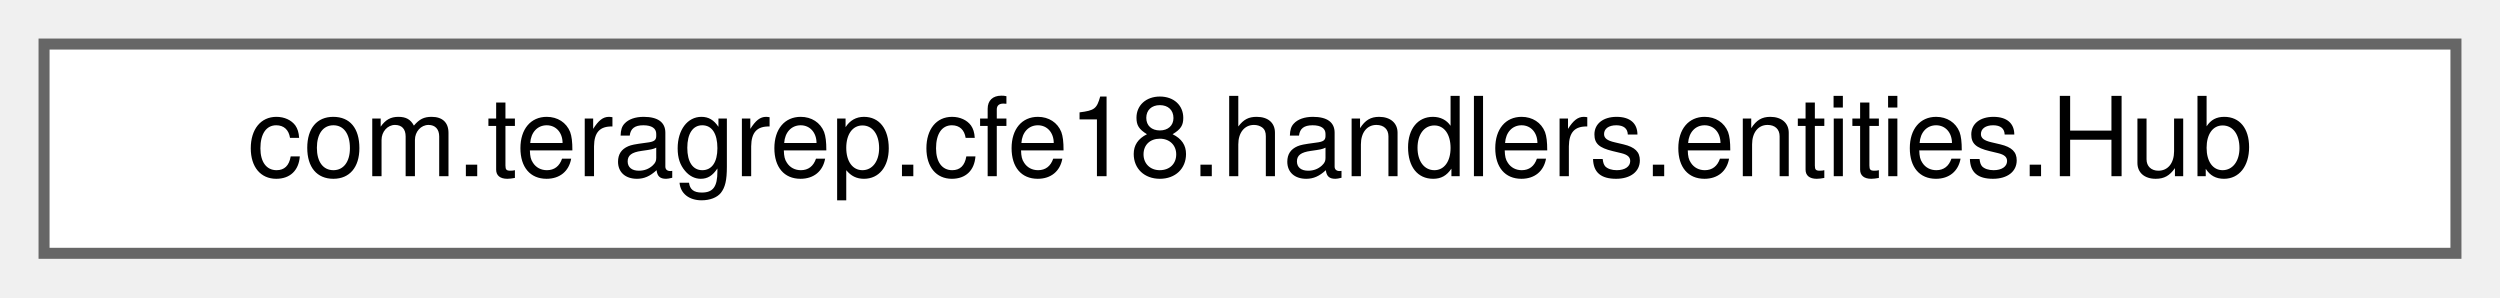
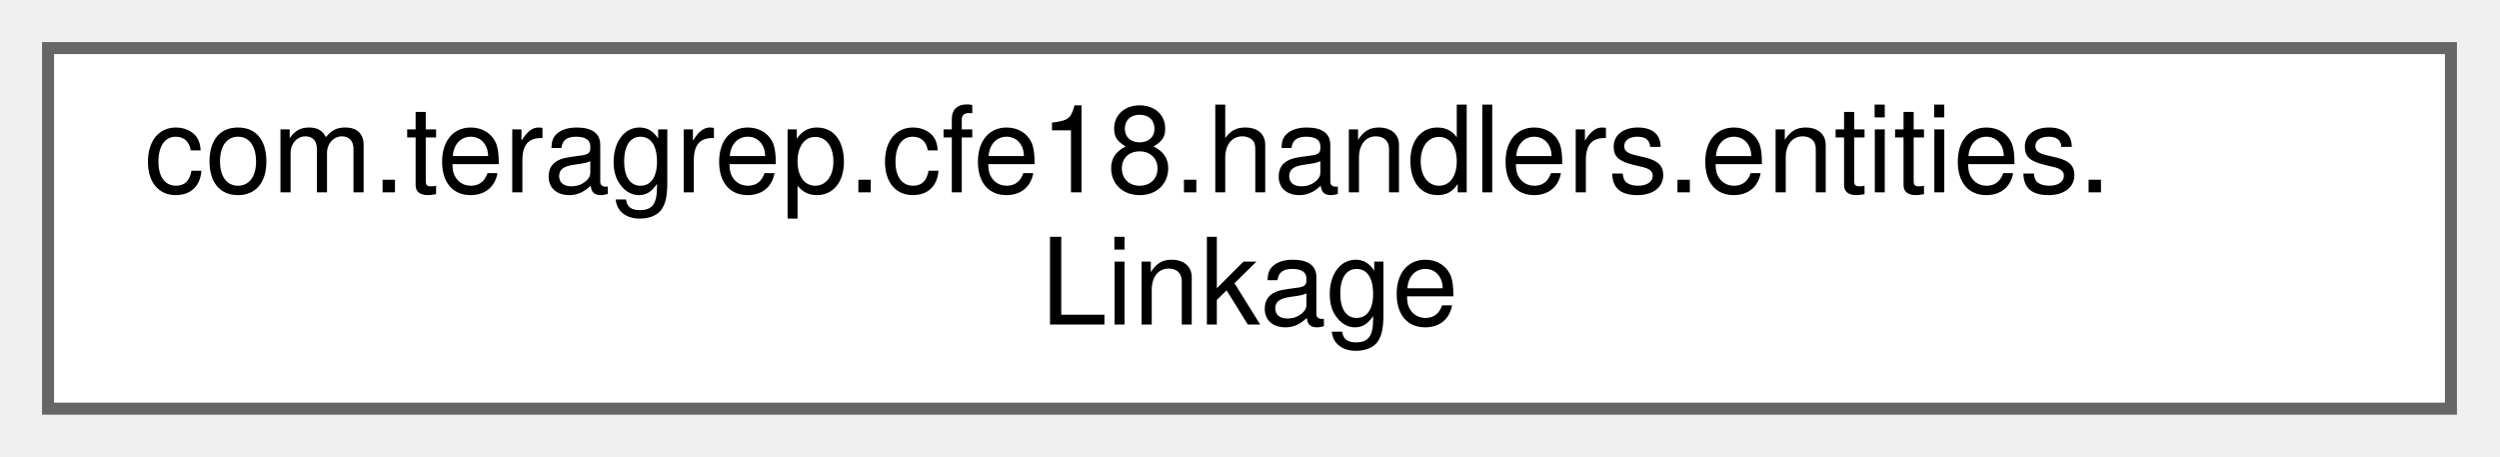
- <svg xmlns="http://www.w3.org/2000/svg" xmlns:xlink="http://www.w3.org/1999/xlink" width="227pt" height="27pt" viewBox="0.00 0.00 227.00 27.00">
-   <g id="graph0" class="graph" transform="scale(1 1) rotate(0) translate(4 23)">
+ <svg xmlns="http://www.w3.org/2000/svg" xmlns:xlink="http://www.w3.org/1999/xlink" width="208pt" height="38pt" viewBox="0.00 0.00 208.00 38.00">
+   <g id="graph0" class="graph" transform="scale(1 1) rotate(0) translate(4 34)">
    <g id="Node000000" class="node">
      <g id="a_Node000000">
-         <a xlink:href="classcom_1_1teragrep_1_1cfe18_1_1handlers_1_1entities_1_1Hub.html" target="_top" xlink:title=" ">
-           <polygon fill="white" stroke="#666666" points="219,-19 0,-19 0,0 219,0 219,-19" />
-           <text text-anchor="middle" x="109.5" y="-7" font-family="Helvetica,sans-Serif" font-size="10.00">com.teragrep.cfe18.handlers.entities.Hub</text>
+         <a xlink:href="classcom_1_1teragrep_1_1cfe18_1_1handlers_1_1entities_1_1Linkage.html" target="_top" xlink:title=" ">
+           <polygon fill="white" stroke="#666666" points="200,-30 0,-30 0,0 200,0 200,-30" />
+           <text text-anchor="start" x="8" y="-18" font-family="Helvetica,sans-Serif" font-size="10.00">com.teragrep.cfe18.handlers.entities.</text>
+           <text text-anchor="middle" x="100" y="-7" font-family="Helvetica,sans-Serif" font-size="10.00">Linkage</text>
        </a>
      </g>
    </g>
  </g>
</svg>
